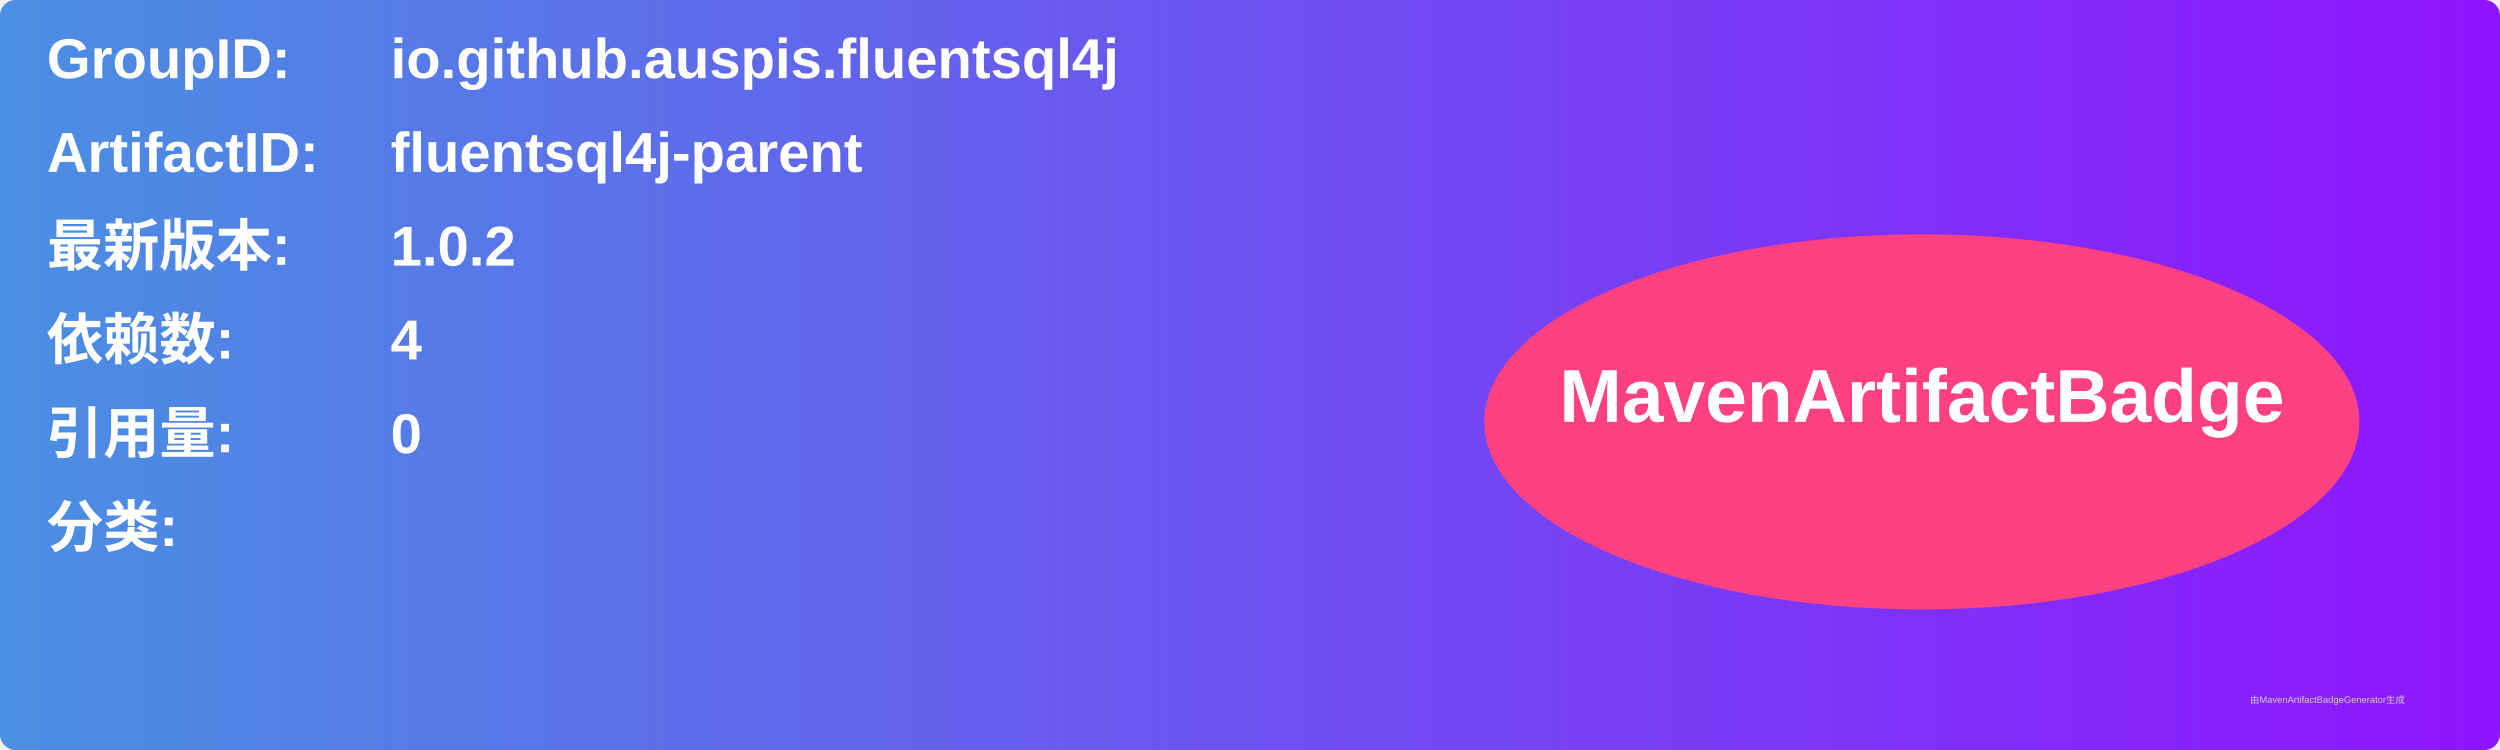
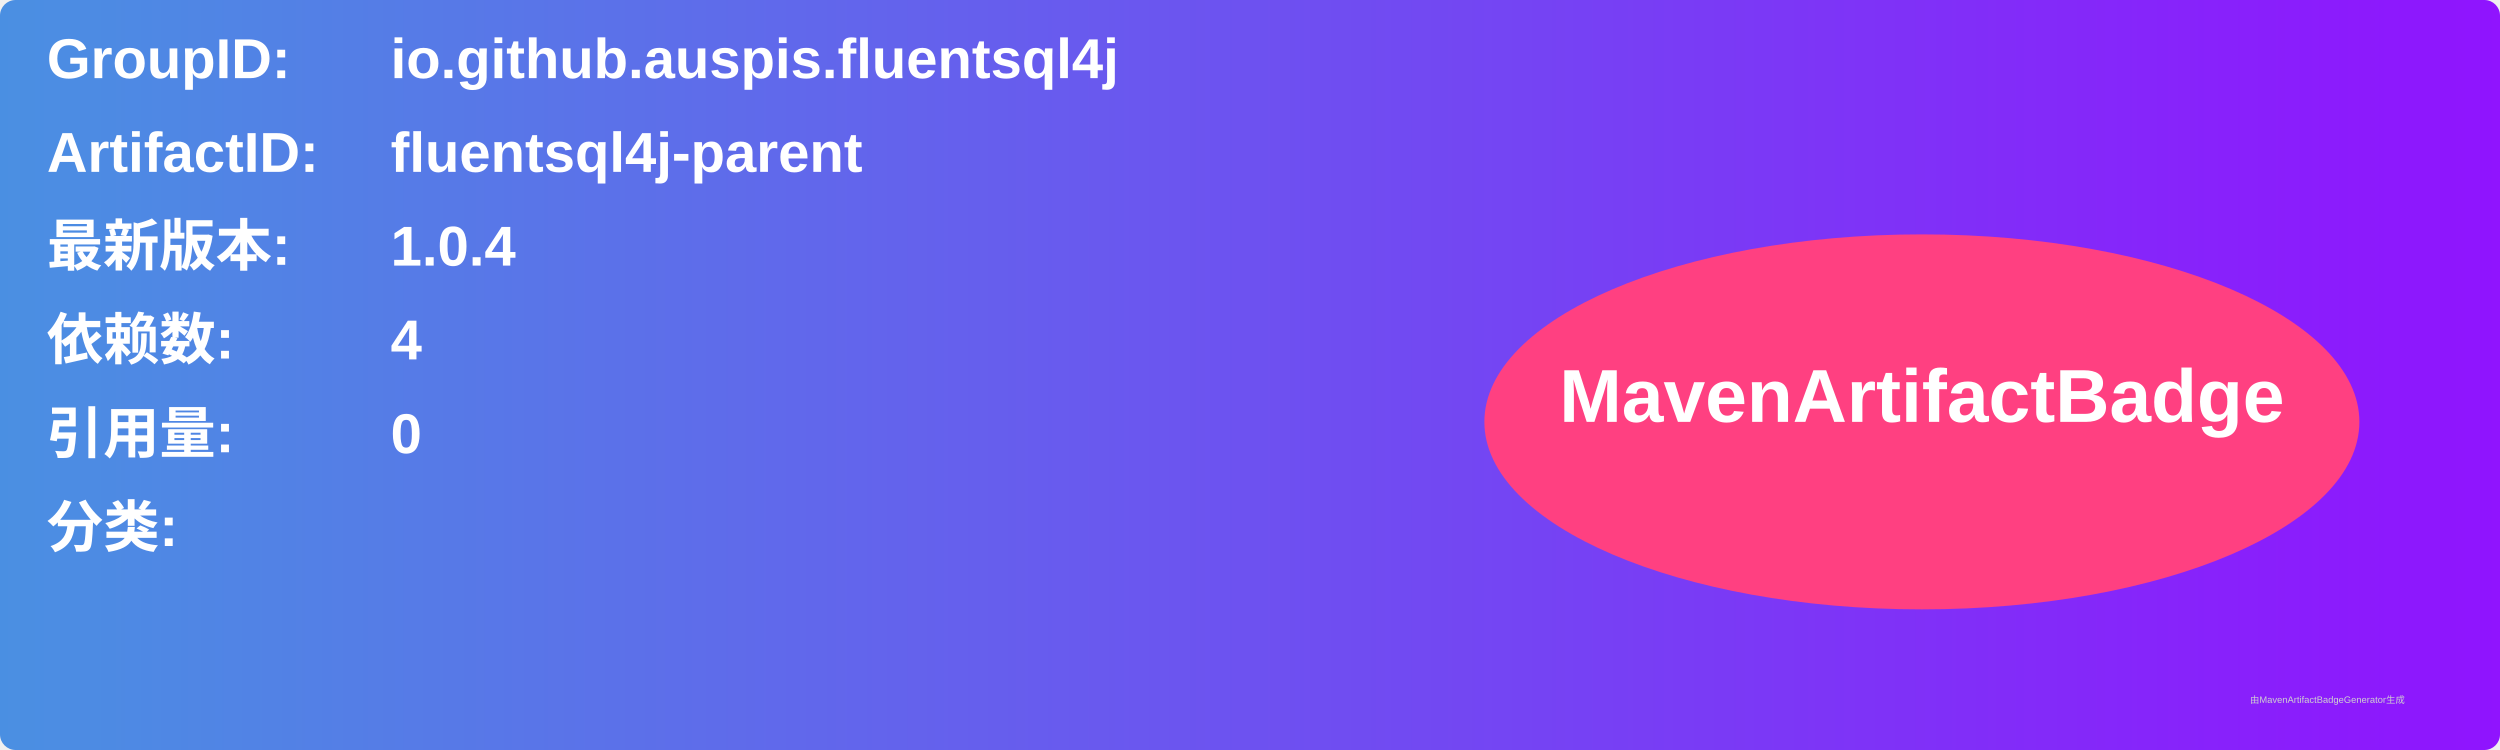
<svg xmlns="http://www.w3.org/2000/svg" width="800" height="240" viewBox="0 0 800 240">
  <linearGradient id="grad" x1="0%" y1="0%" x2="100%" y2="0%">
    <stop offset="0%" stop-color="#4a90e2" />
    <stop offset="100%" stop-color="#9013fe" />
  </linearGradient>
  <rect width="100%" height="100%" rx="5" ry="5" fill="url(#grad)" />
  <g transform="translate(15, 15)">
    <text x="0" y="10" font-family="Arial" font-size="18" fill="white" font-weight="bold" width="260">GroupID:</text>
    <text x="110" y="10" font-family="Arial" font-size="18" fill="white" font-weight="bold" width="460">io.github.auspis.fluentsql4j</text>
    <text x="0" y="40" font-family="Arial" font-size="18" fill="white" font-weight="bold" width="260">ArtifactID:</text>
    <text x="110" y="40" font-family="Arial" font-size="18" fill="white" font-weight="bold" width="460">fluentsql4j-parent</text>
    <text x="0" y="70" font-family="Arial" font-size="18" fill="white" font-weight="bold">最新版本:</text>
    <text x="110" y="70" font-family="Arial" font-size="18" fill="white" font-weight="bold">
-       <tspan font-weight="bold">1.0.2</tspan>
+       <tspan font-weight="bold">1.0.4</tspan>
    </text>
    <text x="0" y="100" font-family="Arial" font-size="18" fill="white" font-weight="bold">依赖数: </text>
    <text x="110" y="100" font-family="Arial" font-size="18" fill="white">
      <tspan font-weight="bold">4</tspan>
    </text>
    <text x="0" y="130" font-family="Arial" font-size="18" fill="white" font-weight="bold">引用量: </text>
    <text x="110" y="130" font-family="Arial" font-size="18" fill="white">
      <tspan font-weight="bold">0</tspan>
    </text>
    <text x="0" y="160" font-family="Arial" font-size="18" fill="white" font-weight="bold">分类:</text>
    <text x="10" y="190" font-family="Arial" font-size="10" fill="white">
      <tspan font-weight="bold" />
    </text>
    <ellipse cx="600" cy="120" rx="140" ry="60" fill="#ff4081" />
    <text x="600" y="120" text-anchor="middle" font-family="Arial" font-size="24" fill="white" font-weight="bold">MavenArtifactBadge</text>
  </g>
  <text x="720" y="225" font-family="Arial" font-size="3" fill="#d0d0d0">由MavenArtifactBadgeGenerator生成</text>
</svg>
